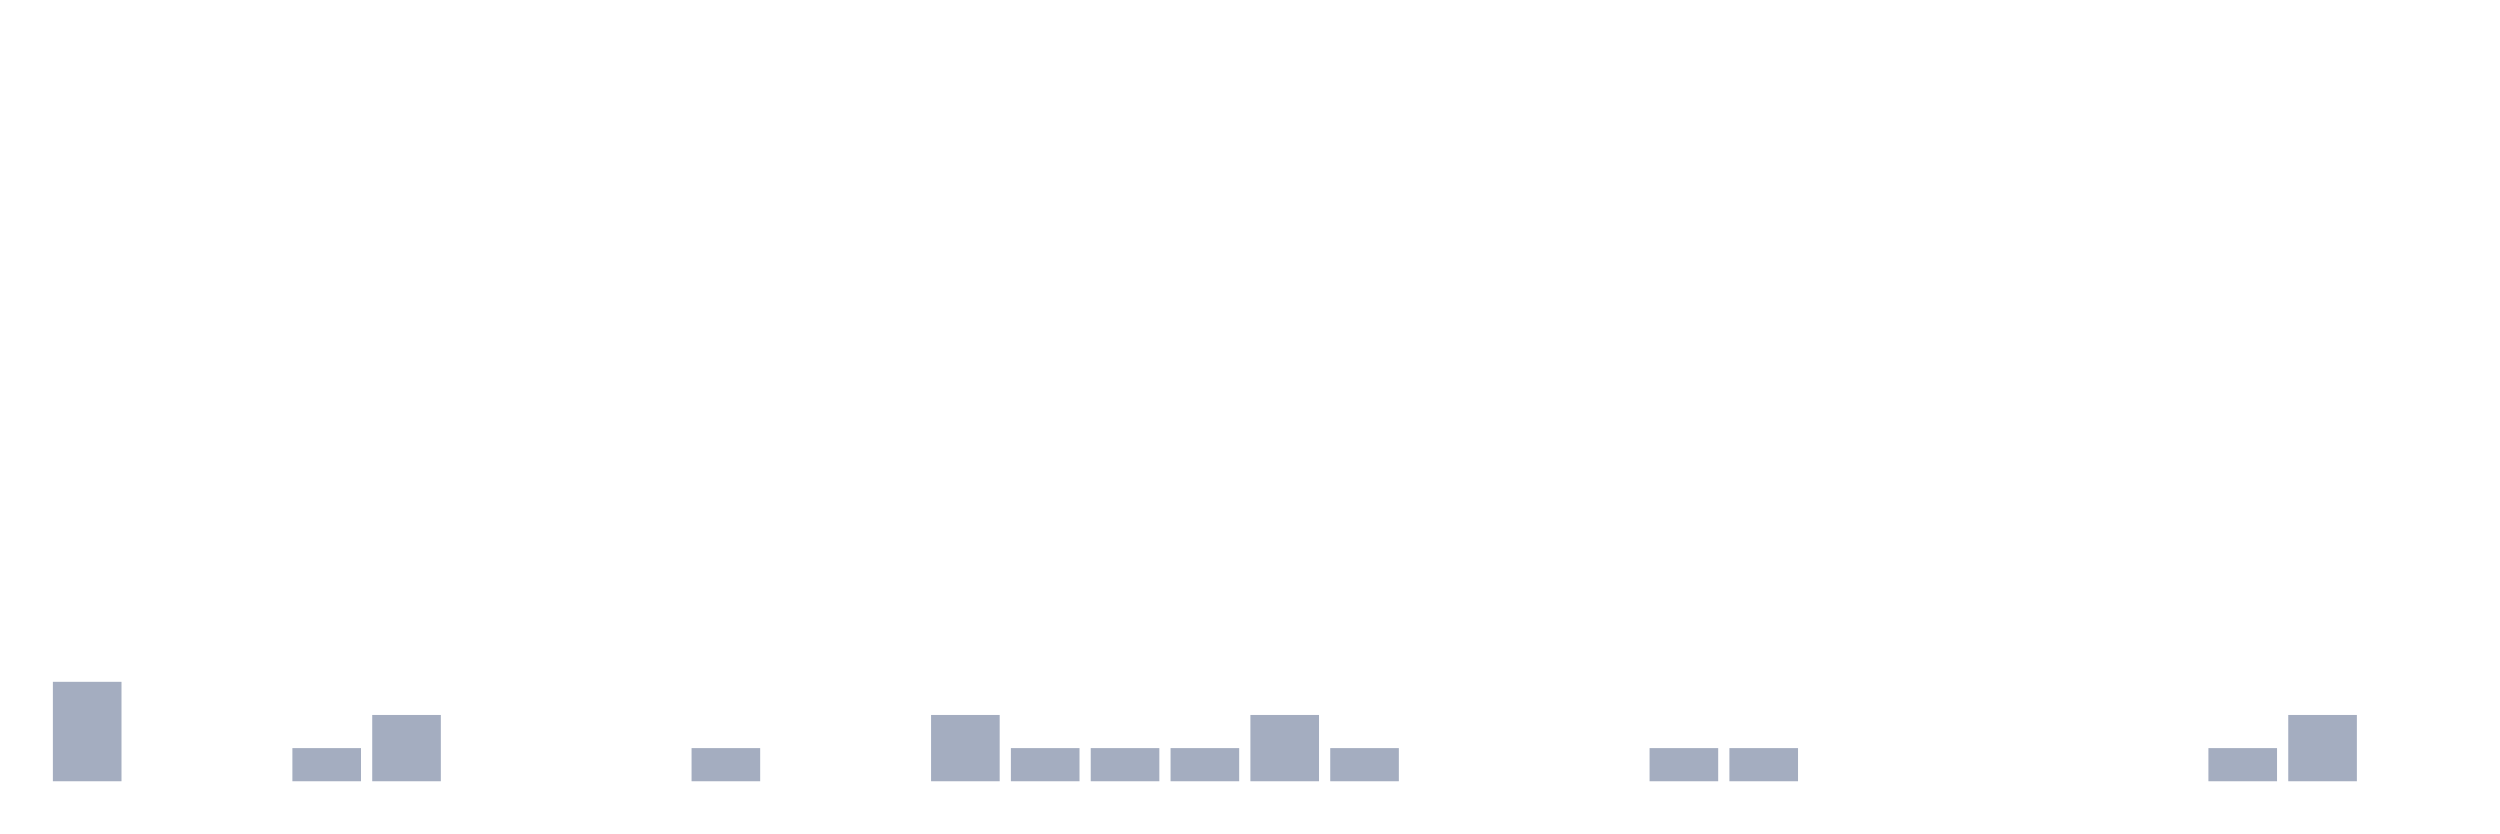
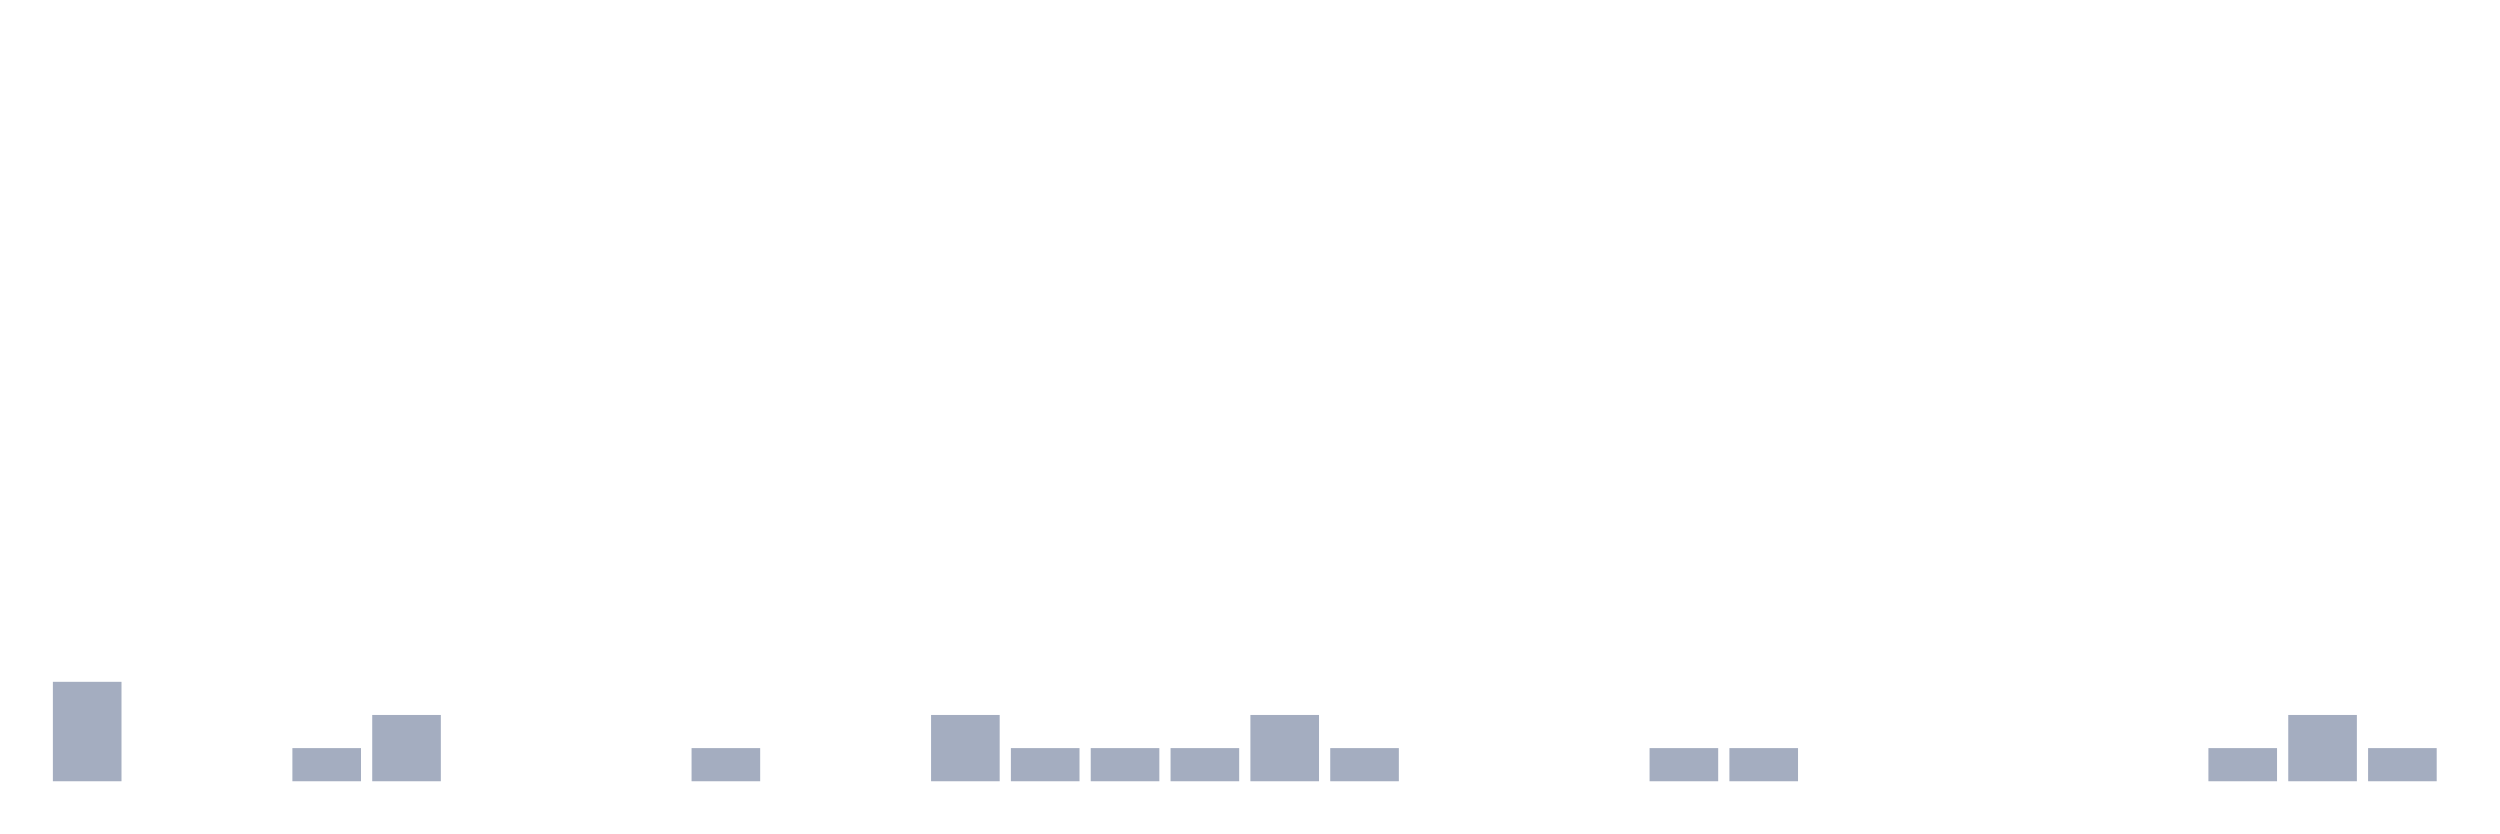
<svg xmlns="http://www.w3.org/2000/svg" viewBox="0 0 480 160">
  <g transform="translate(10,10)">
    <rect class="bar" x="0.153" width="13.175" y="120.909" height="19.091" fill="rgb(164,173,192)" />
    <rect class="bar" x="15.482" width="13.175" y="140" height="0" fill="rgb(164,173,192)" />
    <rect class="bar" x="30.81" width="13.175" y="140" height="0" fill="rgb(164,173,192)" />
    <rect class="bar" x="46.138" width="13.175" y="133.636" height="6.364" fill="rgb(164,173,192)" />
    <rect class="bar" x="61.466" width="13.175" y="127.273" height="12.727" fill="rgb(164,173,192)" />
    <rect class="bar" x="76.794" width="13.175" y="140" height="0" fill="rgb(164,173,192)" />
    <rect class="bar" x="92.123" width="13.175" y="140" height="0" fill="rgb(164,173,192)" />
    <rect class="bar" x="107.451" width="13.175" y="140" height="0" fill="rgb(164,173,192)" />
    <rect class="bar" x="122.779" width="13.175" y="133.636" height="6.364" fill="rgb(164,173,192)" />
    <rect class="bar" x="138.107" width="13.175" y="140" height="0" fill="rgb(164,173,192)" />
    <rect class="bar" x="153.436" width="13.175" y="140" height="0" fill="rgb(164,173,192)" />
    <rect class="bar" x="168.764" width="13.175" y="127.273" height="12.727" fill="rgb(164,173,192)" />
    <rect class="bar" x="184.092" width="13.175" y="133.636" height="6.364" fill="rgb(164,173,192)" />
    <rect class="bar" x="199.42" width="13.175" y="133.636" height="6.364" fill="rgb(164,173,192)" />
    <rect class="bar" x="214.748" width="13.175" y="133.636" height="6.364" fill="rgb(164,173,192)" />
    <rect class="bar" x="230.077" width="13.175" y="127.273" height="12.727" fill="rgb(164,173,192)" />
    <rect class="bar" x="245.405" width="13.175" y="133.636" height="6.364" fill="rgb(164,173,192)" />
    <rect class="bar" x="260.733" width="13.175" y="140" height="0" fill="rgb(164,173,192)" />
    <rect class="bar" x="276.061" width="13.175" y="140" height="0" fill="rgb(164,173,192)" />
    <rect class="bar" x="291.39" width="13.175" y="140" height="0" fill="rgb(164,173,192)" />
    <rect class="bar" x="306.718" width="13.175" y="133.636" height="6.364" fill="rgb(164,173,192)" />
    <rect class="bar" x="322.046" width="13.175" y="133.636" height="6.364" fill="rgb(164,173,192)" />
    <rect class="bar" x="337.374" width="13.175" y="140" height="0" fill="rgb(164,173,192)" />
    <rect class="bar" x="352.702" width="13.175" y="140" height="0" fill="rgb(164,173,192)" />
    <rect class="bar" x="368.031" width="13.175" y="140" height="0" fill="rgb(164,173,192)" />
    <rect class="bar" x="383.359" width="13.175" y="140" height="0" fill="rgb(164,173,192)" />
    <rect class="bar" x="398.687" width="13.175" y="140" height="0" fill="rgb(164,173,192)" />
    <rect class="bar" x="414.015" width="13.175" y="133.636" height="6.364" fill="rgb(164,173,192)" />
    <rect class="bar" x="429.344" width="13.175" y="127.273" height="12.727" fill="rgb(164,173,192)" />
-     <rect class="bar" x="444.672" width="13.175" y="140" height="0" fill="rgb(164,173,192)" />
+     <rect class="bar" x="444.672" width="13.175" y="133.636" height="6.364" fill="rgb(164,173,192)" />
  </g>
</svg>
